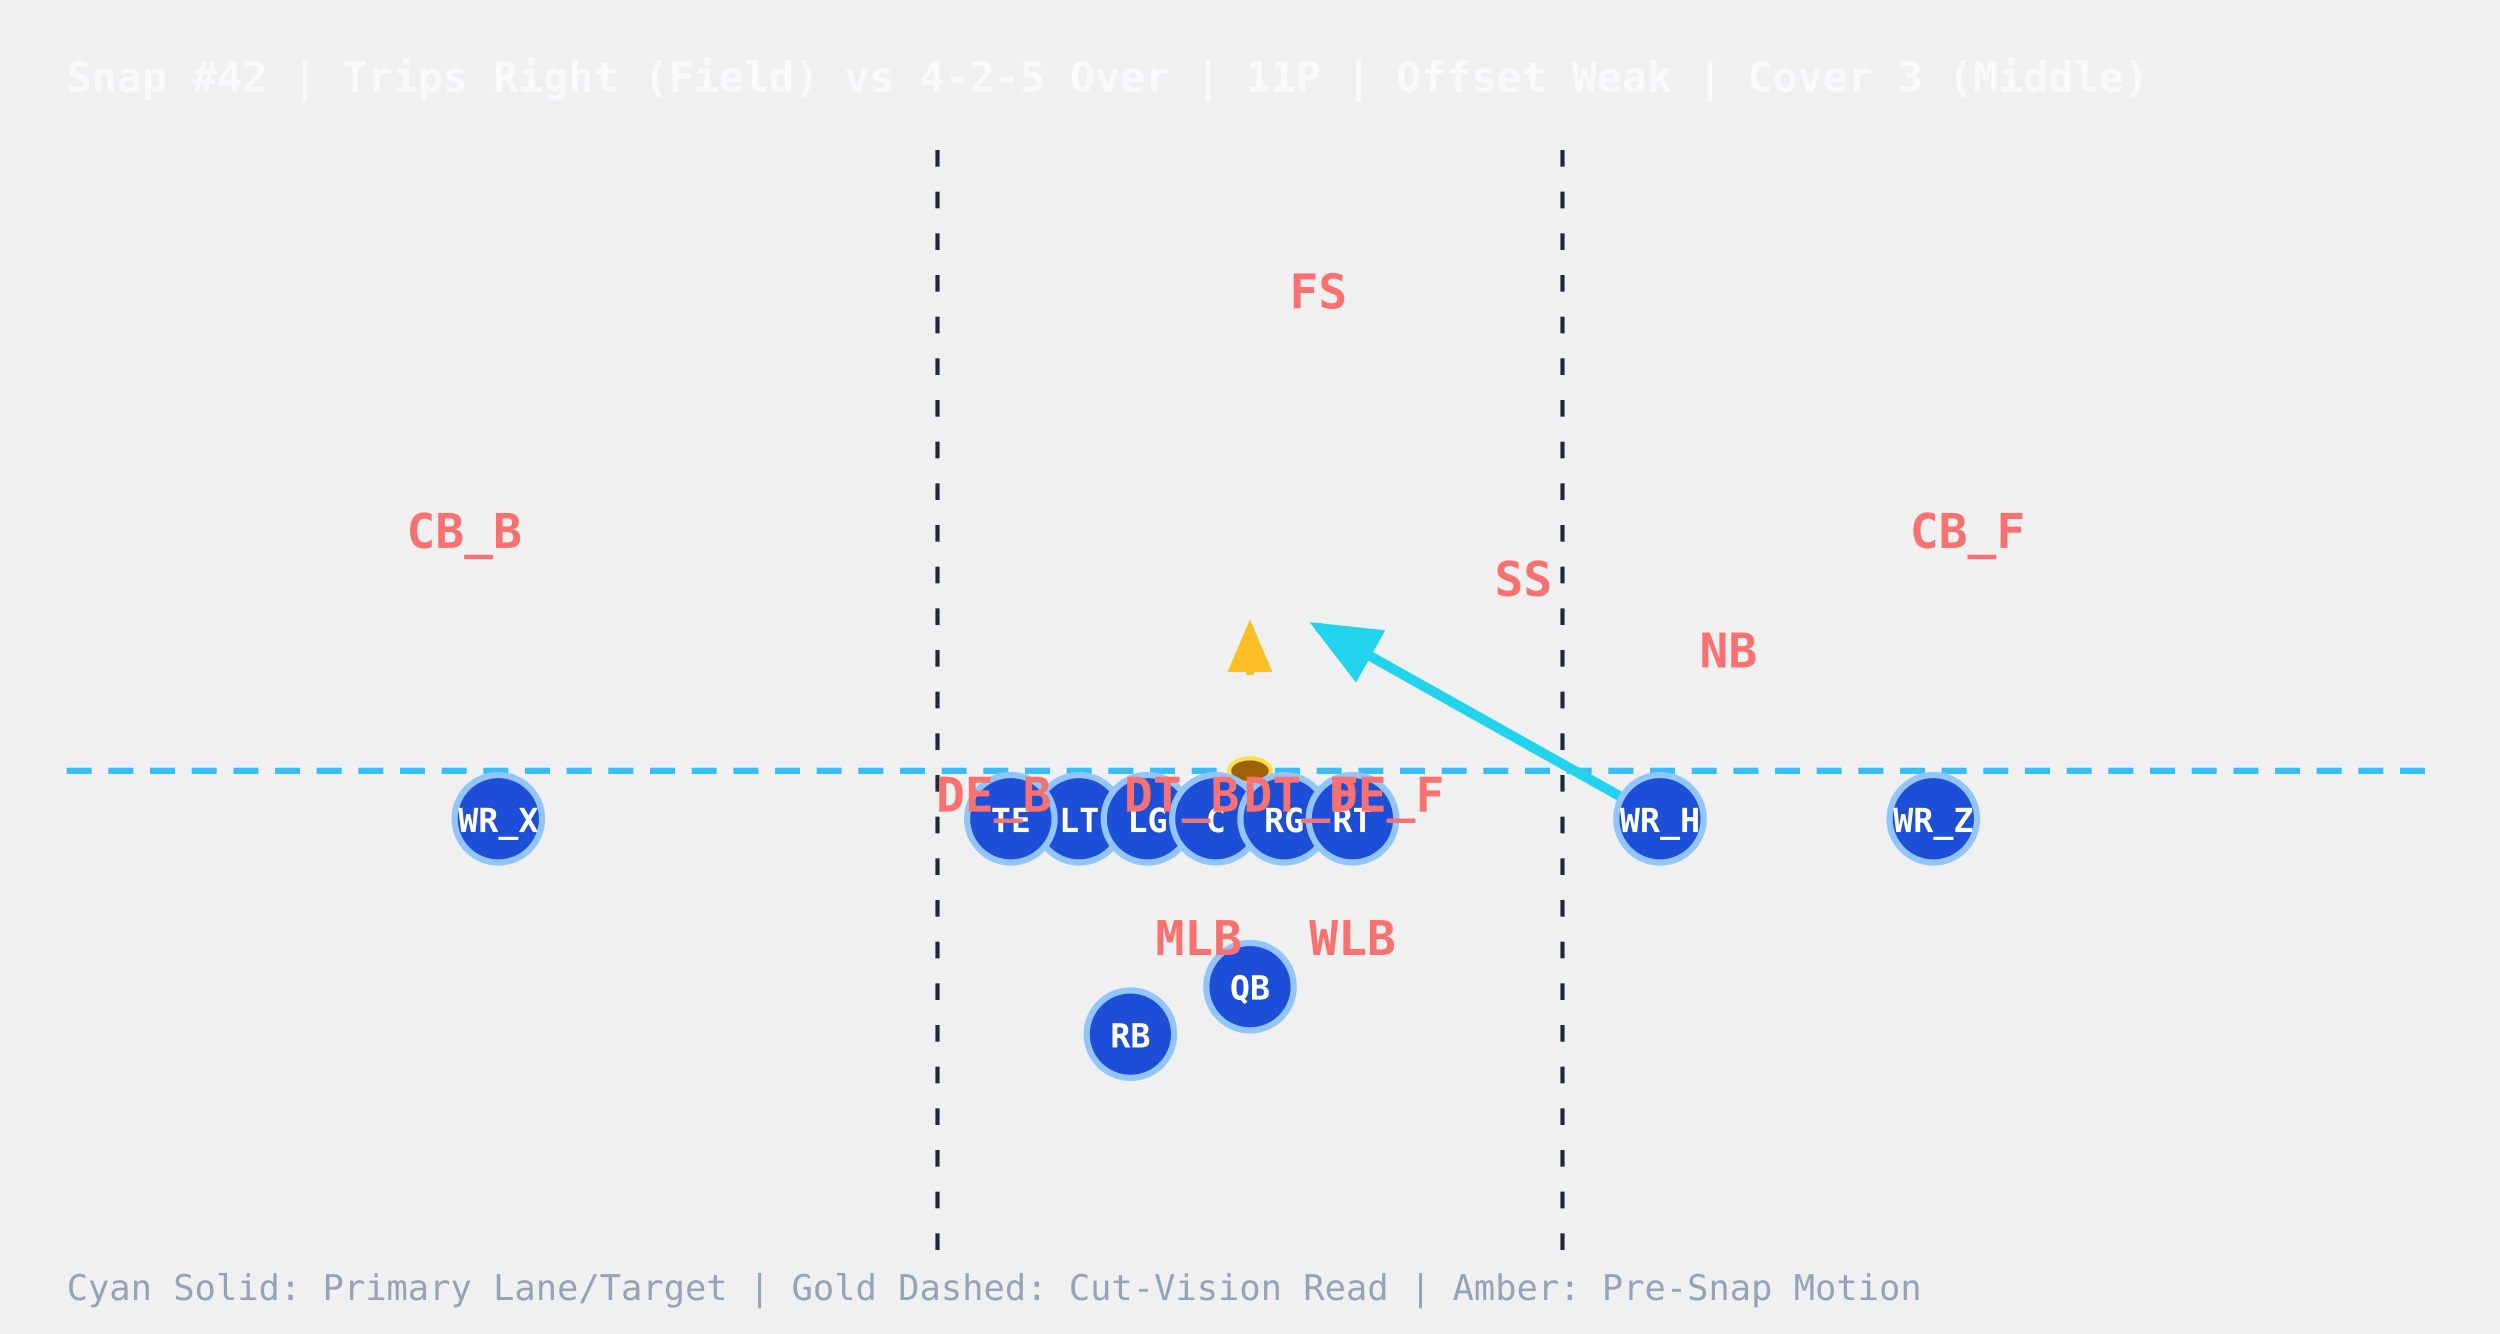
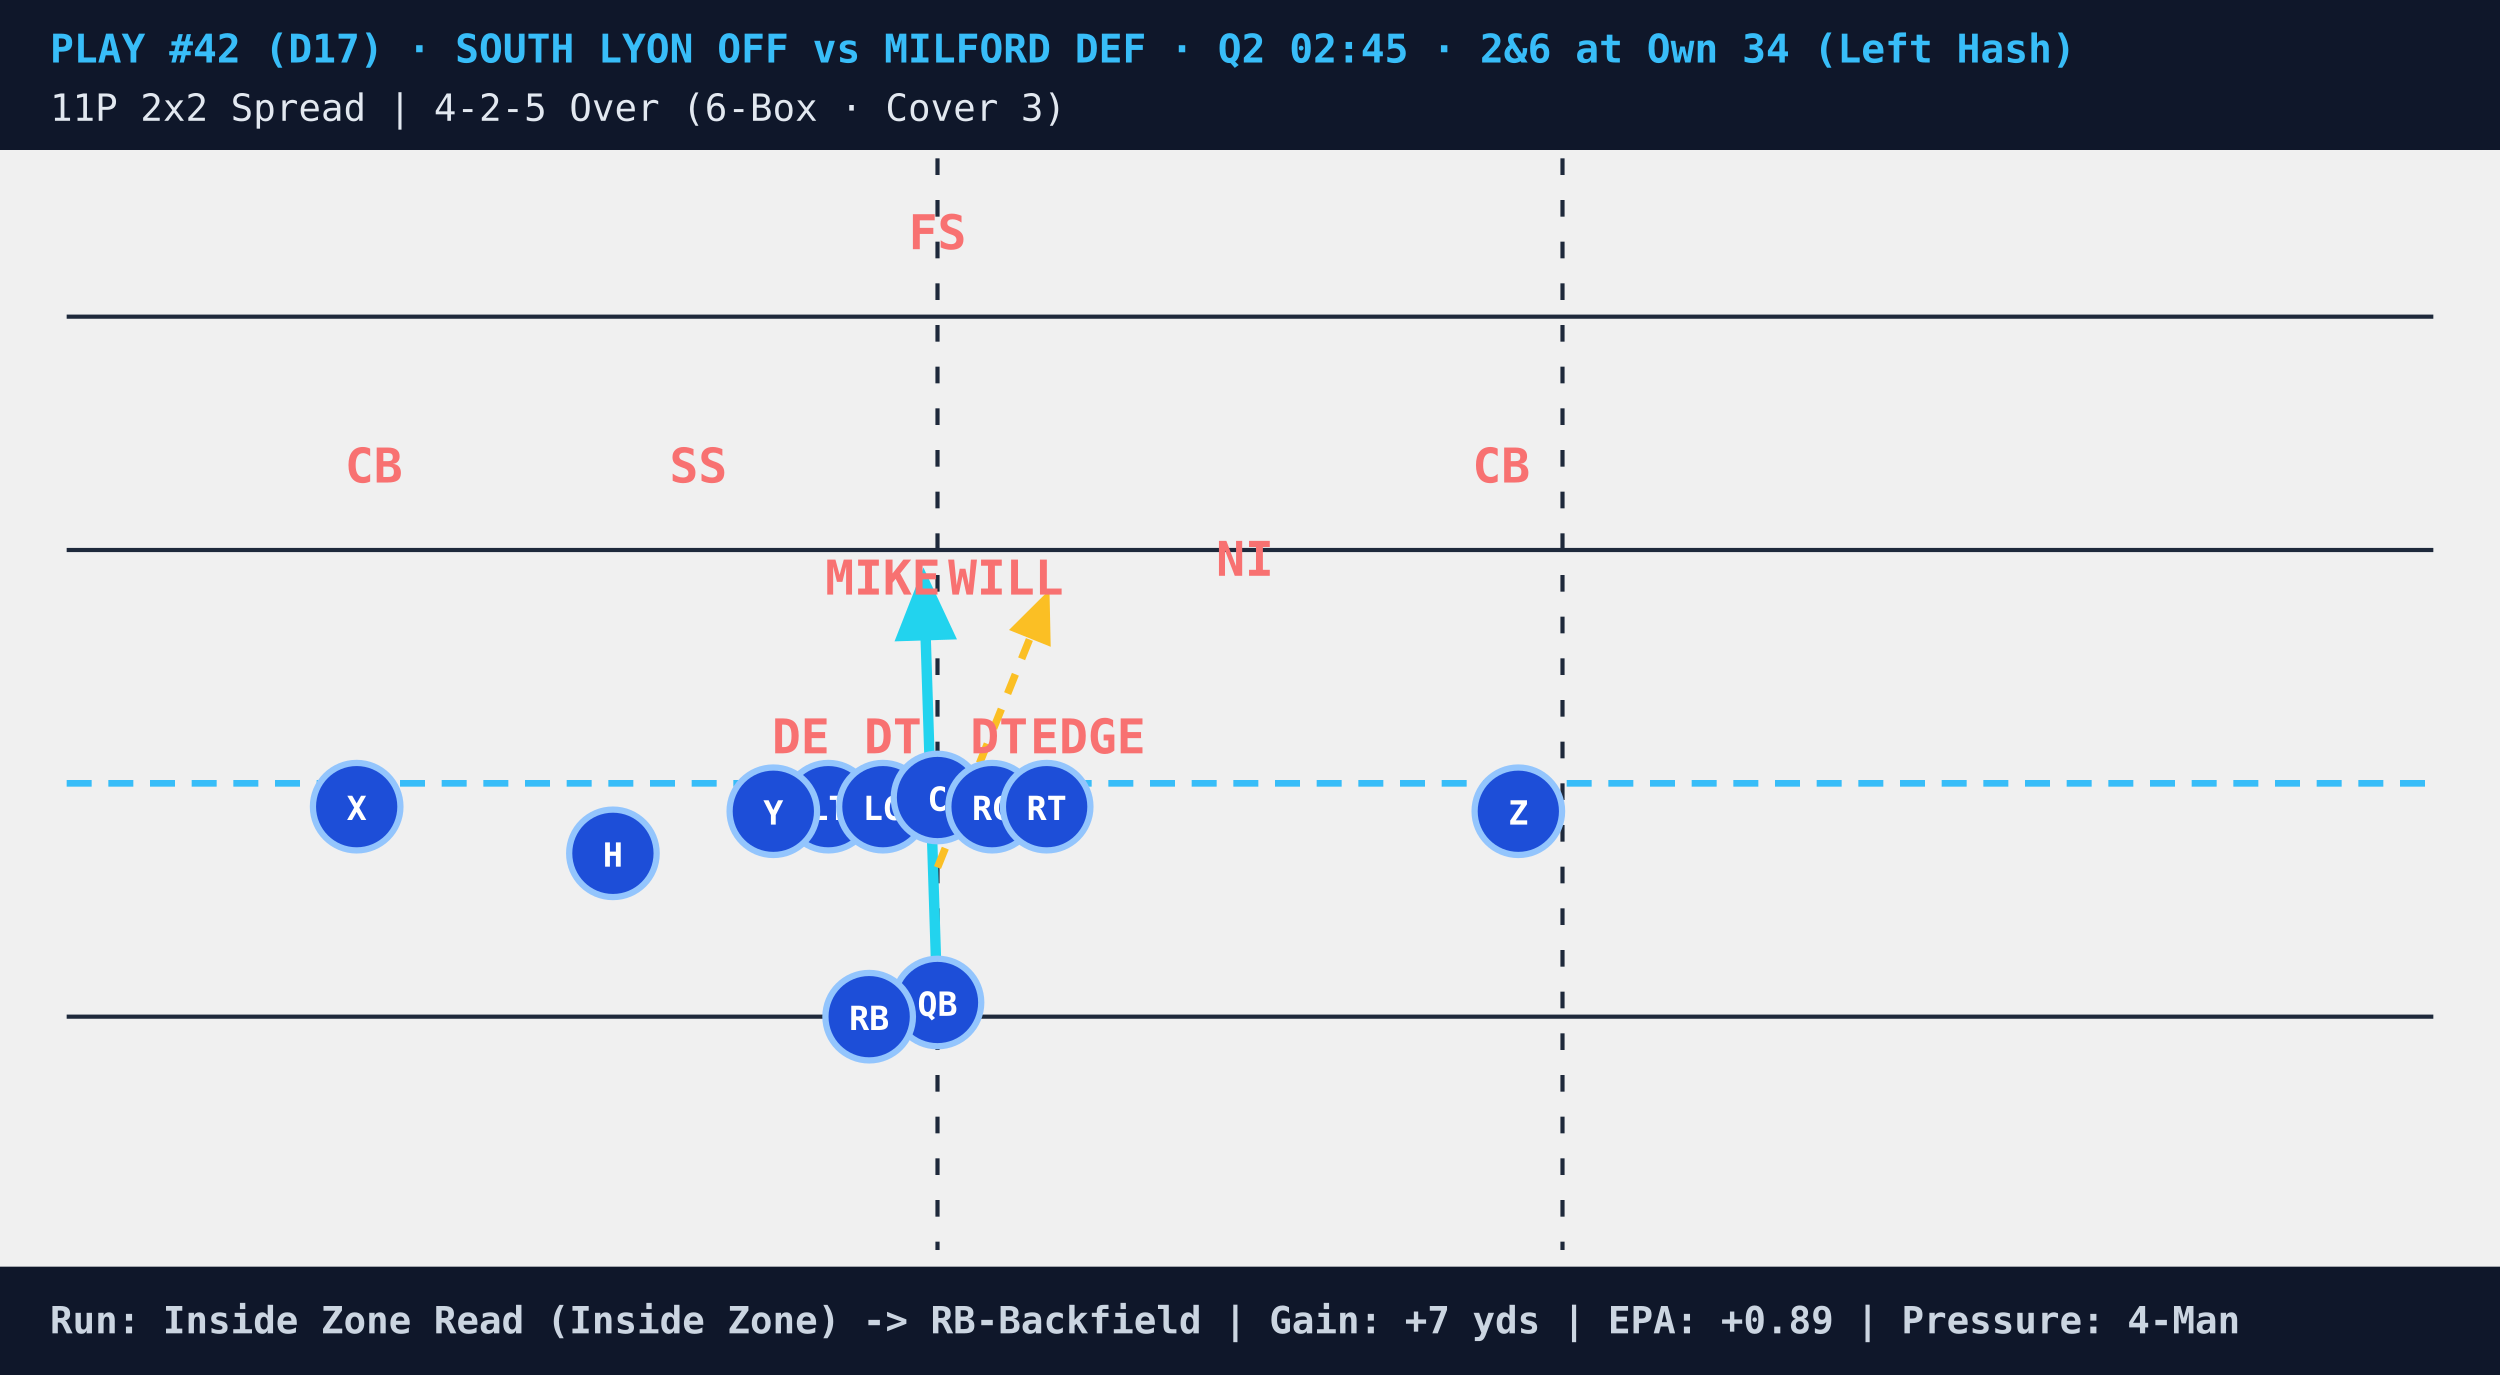
- <svg xmlns="http://www.w3.org/2000/svg" viewBox="0 0 600 320" style="background:#0b1120;font-family:monospace">
+ <svg xmlns="http://www.w3.org/2000/svg" viewBox="0 0 600 330" style="background:#07111e;font-family:monospace">
  <defs>
    <marker id="arrowCyan" markerWidth="8" markerHeight="8" refX="6" refY="3" orient="auto">
      <path d="M0,0 L0,6 L7,3 z" fill="#22d3ee" />
    </marker>
    <marker id="arrowGold" markerWidth="8" markerHeight="8" refX="6" refY="3" orient="auto">
      <path d="M0,0 L0,6 L7,3 z" fill="#fbbf24" />
    </marker>
    <marker id="arrowAmber" markerWidth="7" markerHeight="7" refX="5" refY="3" orient="auto">
      <path d="M0,0 L0,6 L6,3 z" fill="#f59e0b" />
    </marker>
+     <marker id="arrowRed" markerWidth="7" markerHeight="7" refX="5" refY="3" orient="auto">
+       <path d="M0,0 L0,6 L6,3 z" fill="#ef4444" />
+     </marker>
  </defs>
-   <text x="16" y="22" fill="#f8fafc" font-size="10" font-weight="bold">Snap #42 | Trips Right (Field) vs 4-2-5 Over | 11P | Offset Weak | Cover 3 (Middle)</text>
-   <line x1="225" y1="36" x2="225" y2="300" stroke="#1e293b" stroke-dasharray="4,6" stroke-width="1" />
-   <line x1="375" y1="36" x2="375" y2="300" stroke="#1e293b" stroke-dasharray="4,6" stroke-width="1" />
-   <line x1="16" y1="185.0" x2="584" y2="185.0" stroke="#38bdf8" stroke-dasharray="6,4" stroke-width="1.5" />
-   <ellipse cx="300.0" cy="185.0" rx="5" ry="3" fill="#a16207" stroke="#fde047" stroke-width="1" />
-   <line x1="398.4" y1="196.5" x2="316.4" y2="150.5" stroke="#22d3ee" stroke-width="2.4" marker-end="url(#arrowCyan)" />
-   <line x1="300.0" y1="162.0" x2="300.0" y2="150.5" stroke="#fbbf24" stroke-width="1.8" stroke-dasharray="5,4" marker-end="url(#arrowGold)" />
-   <circle cx="300.0" cy="236.8" r="10.5" fill="#1d4ed8" stroke="#93c5fd" stroke-width="1.5" />
-   <text x="300.0" y="239.9" fill="#ffffff" font-size="8" font-weight="bold" text-anchor="middle">QB</text>
-   <circle cx="271.3" cy="248.2" r="10.5" fill="#1d4ed8" stroke="#93c5fd" stroke-width="1.5" />
-   <text x="271.3" y="251.4" fill="#ffffff" font-size="8" font-weight="bold" text-anchor="middle">RB</text>
-   <circle cx="259.0" cy="196.5" r="10.5" fill="#1d4ed8" stroke="#93c5fd" stroke-width="1.5" />
-   <text x="259.0" y="199.7" fill="#ffffff" font-size="8" font-weight="bold" text-anchor="middle">LT</text>
-   <circle cx="275.4" cy="196.5" r="10.5" fill="#1d4ed8" stroke="#93c5fd" stroke-width="1.5" />
-   <text x="275.4" y="199.7" fill="#ffffff" font-size="8" font-weight="bold" text-anchor="middle">LG</text>
-   <circle cx="291.8" cy="196.5" r="10.5" fill="#1d4ed8" stroke="#93c5fd" stroke-width="1.5" />
-   <text x="291.8" y="199.7" fill="#ffffff" font-size="8" font-weight="bold" text-anchor="middle">C</text>
-   <circle cx="308.2" cy="196.5" r="10.5" fill="#1d4ed8" stroke="#93c5fd" stroke-width="1.5" />
-   <text x="308.2" y="199.7" fill="#ffffff" font-size="8" font-weight="bold" text-anchor="middle">RG</text>
-   <circle cx="324.6" cy="196.5" r="10.5" fill="#1d4ed8" stroke="#93c5fd" stroke-width="1.5" />
-   <text x="324.6" y="199.7" fill="#ffffff" font-size="8" font-weight="bold" text-anchor="middle">RT</text>
-   <circle cx="242.6" cy="196.5" r="10.5" fill="#1d4ed8" stroke="#93c5fd" stroke-width="1.5" />
-   <text x="242.6" y="199.7" fill="#ffffff" font-size="8" font-weight="bold" text-anchor="middle">TE</text>
-   <circle cx="119.6" cy="196.5" r="10.5" fill="#1d4ed8" stroke="#93c5fd" stroke-width="1.5" />
-   <text x="119.6" y="199.7" fill="#ffffff" font-size="8" font-weight="bold" text-anchor="middle">WR_X</text>
-   <circle cx="464.0" cy="196.5" r="10.5" fill="#1d4ed8" stroke="#93c5fd" stroke-width="1.5" />
-   <text x="464.0" y="199.7" fill="#ffffff" font-size="8" font-weight="bold" text-anchor="middle">WR_Z</text>
-   <circle cx="398.4" cy="196.5" r="10.5" fill="#1d4ed8" stroke="#93c5fd" stroke-width="1.5" />
-   <text x="398.4" y="199.7" fill="#ffffff" font-size="8" font-weight="bold" text-anchor="middle">WR_H</text>
-   <text x="238.5" y="194.8" fill="#f87171" font-size="11.5" font-weight="bold" text-anchor="middle">DE_B</text>
-   <text x="283.6" y="194.8" fill="#f87171" font-size="11.5" font-weight="bold" text-anchor="middle">DT_B</text>
-   <text x="312.3" y="194.8" fill="#f87171" font-size="11.5" font-weight="bold" text-anchor="middle">DT_F</text>
-   <text x="332.8" y="194.8" fill="#f87171" font-size="11.5" font-weight="bold" text-anchor="middle">DE_F</text>
-   <text x="287.7" y="229.2" fill="#f87171" font-size="11.5" font-weight="bold" text-anchor="middle">MLB</text>
-   <text x="324.6" y="229.2" fill="#f87171" font-size="11.5" font-weight="bold" text-anchor="middle">WLB</text>
-   <text x="111.4" y="131.5" fill="#f87171" font-size="11.5" font-weight="bold" text-anchor="middle">CB_B</text>
-   <text x="472.2" y="131.5" fill="#f87171" font-size="11.5" font-weight="bold" text-anchor="middle">CB_F</text>
-   <text x="316.4" y="74.0" fill="#f87171" font-size="11.5" font-weight="bold" text-anchor="middle">FS</text>
-   <text x="365.6" y="143.0" fill="#f87171" font-size="11.5" font-weight="bold" text-anchor="middle">SS</text>
-   <text x="414.8" y="160.2" fill="#f87171" font-size="11.5" font-weight="bold" text-anchor="middle">NB</text>
-   <text x="16" y="312" fill="#94a3b8" font-size="8.5">Cyan Solid: Primary Lane/Target  |  Gold Dashed: Cut-Vision Read  |  Amber: Pre-Snap Motion</text>
+   <rect x="0" y="0" width="600" height="36" fill="#0f172a" />
+   <text x="12" y="15" fill="#38bdf8" font-size="9.5" font-weight="bold">PLAY #42 (D17) · SOUTH LYON OFF vs MILFORD DEF · Q2 02:45 · 2&amp;6 at Own 34 (Left Hash)</text>
+   <text x="12" y="29" fill="#e2e8f0" font-size="9">11P 2x2 Spread | 4-2-5 Over (6-Box · Cover 3)</text>
+   <line x1="16" y1="76" x2="584" y2="76" stroke="#1e293b" stroke-width="1" />
+   <line x1="16" y1="132" x2="584" y2="132" stroke="#1e293b" stroke-width="1" />
+   <line x1="16" y1="244" x2="584" y2="244" stroke="#1e293b" stroke-width="1" />
+   <line x1="225" y1="38" x2="225" y2="300" stroke="#1e293b" stroke-dasharray="4,6" stroke-width="1" />
+   <line x1="375" y1="38" x2="375" y2="300" stroke="#1e293b" stroke-dasharray="4,6" stroke-width="1" />
+   <line x1="16" y1="188.0" x2="584" y2="188.0" stroke="#38bdf8" stroke-dasharray="6,4" stroke-width="1.6" />
+   <ellipse cx="225.0" cy="188.0" rx="5" ry="3.2" fill="#a16207" stroke="#fde047" stroke-width="1" />
+   <line x1="225.0" y1="241.8" x2="221.7" y2="138.7" stroke="#22d3ee" stroke-width="2.5" marker-end="url(#arrowCyan)" />
+   <line x1="225.0" y1="208.2" x2="251.2" y2="143.2" stroke="#fbbf24" stroke-width="1.8" stroke-dasharray="5,4" marker-end="url(#arrowGold)" />
+   <circle cx="198.8" cy="193.6" r="10.5" fill="#1d4ed8" stroke="#93c5fd" stroke-width="1.5" />
+   <text x="198.8" y="196.8" fill="#ffffff" font-size="8" font-weight="bold" text-anchor="middle">LT</text>
+   <circle cx="211.9" cy="193.6" r="10.5" fill="#1d4ed8" stroke="#93c5fd" stroke-width="1.5" />
+   <text x="211.9" y="196.8" fill="#ffffff" font-size="8" font-weight="bold" text-anchor="middle">LG</text>
+   <circle cx="225.0" cy="191.4" r="10.5" fill="#1d4ed8" stroke="#93c5fd" stroke-width="1.5" />
+   <text x="225.0" y="194.6" fill="#ffffff" font-size="8" font-weight="bold" text-anchor="middle">C</text>
+   <circle cx="238.1" cy="193.6" r="10.5" fill="#1d4ed8" stroke="#93c5fd" stroke-width="1.5" />
+   <text x="238.1" y="196.8" fill="#ffffff" font-size="8" font-weight="bold" text-anchor="middle">RG</text>
+   <circle cx="251.2" cy="193.6" r="10.5" fill="#1d4ed8" stroke="#93c5fd" stroke-width="1.5" />
+   <text x="251.2" y="196.8" fill="#ffffff" font-size="8" font-weight="bold" text-anchor="middle">RT</text>
+   <circle cx="225.0" cy="240.6" r="10.5" fill="#1d4ed8" stroke="#93c5fd" stroke-width="1.5" />
+   <text x="225.0" y="243.8" fill="#ffffff" font-size="8" font-weight="bold" text-anchor="middle">QB</text>
+   <circle cx="85.6" cy="193.6" r="10.5" fill="#1d4ed8" stroke="#93c5fd" stroke-width="1.5" />
+   <text x="85.6" y="196.8" fill="#ffffff" font-size="8" font-weight="bold" text-anchor="middle">X</text>
+   <circle cx="147.1" cy="204.8" r="10.5" fill="#1d4ed8" stroke="#93c5fd" stroke-width="1.5" />
+   <text x="147.1" y="208.0" fill="#ffffff" font-size="8" font-weight="bold" text-anchor="middle">H</text>
+   <circle cx="185.6" cy="194.7" r="10.5" fill="#1d4ed8" stroke="#93c5fd" stroke-width="1.5" />
+   <text x="185.6" y="197.9" fill="#ffffff" font-size="8" font-weight="bold" text-anchor="middle">Y</text>
+   <circle cx="364.4" cy="194.7" r="10.5" fill="#1d4ed8" stroke="#93c5fd" stroke-width="1.5" />
+   <text x="364.4" y="197.9" fill="#ffffff" font-size="8" font-weight="bold" text-anchor="middle">Z</text>
+   <circle cx="208.6" cy="244.0" r="10.5" fill="#1d4ed8" stroke="#93c5fd" stroke-width="1.5" />
+   <text x="208.6" y="247.2" fill="#ffffff" font-size="8" font-weight="bold" text-anchor="middle">RB</text>
+   <text x="192.2" y="180.8" fill="#f87171" font-size="11.5" font-weight="bold" text-anchor="middle">DE</text>
+   <text x="214.3" y="180.8" fill="#f87171" font-size="11.5" font-weight="bold" text-anchor="middle">DT</text>
+   <text x="239.8" y="180.8" fill="#f87171" font-size="11.5" font-weight="bold" text-anchor="middle">DT</text>
+   <text x="261.1" y="180.8" fill="#f87171" font-size="11.5" font-weight="bold" text-anchor="middle">EDGE</text>
+   <text x="211.9" y="142.7" fill="#f87171" font-size="11.5" font-weight="bold" text-anchor="middle">MIKE</text>
+   <text x="241.4" y="142.7" fill="#f87171" font-size="11.5" font-weight="bold" text-anchor="middle">WILL</text>
+   <text x="298.8" y="138.2" fill="#f87171" font-size="11.5" font-weight="bold" text-anchor="middle">NI</text>
+   <text x="89.7" y="115.8" fill="#f87171" font-size="11.5" font-weight="bold" text-anchor="middle">CB</text>
+   <text x="360.3" y="115.8" fill="#f87171" font-size="11.5" font-weight="bold" text-anchor="middle">CB</text>
+   <text x="167.6" y="115.8" fill="#f87171" font-size="11.5" font-weight="bold" text-anchor="middle">SS</text>
+   <text x="225.0" y="59.8" fill="#f87171" font-size="11.5" font-weight="bold" text-anchor="middle">FS</text>
+   <rect x="0" y="304" width="600" height="26" fill="#0f172a" />
+   <text x="12" y="320" fill="#cbd5e1" font-size="9" font-weight="bold">Run: Inside Zone Read (Inside Zone) -&gt; RB-Backfield | Gain: +7 yds | EPA: +0.89 | Pressure: 4-Man</text>
</svg>
